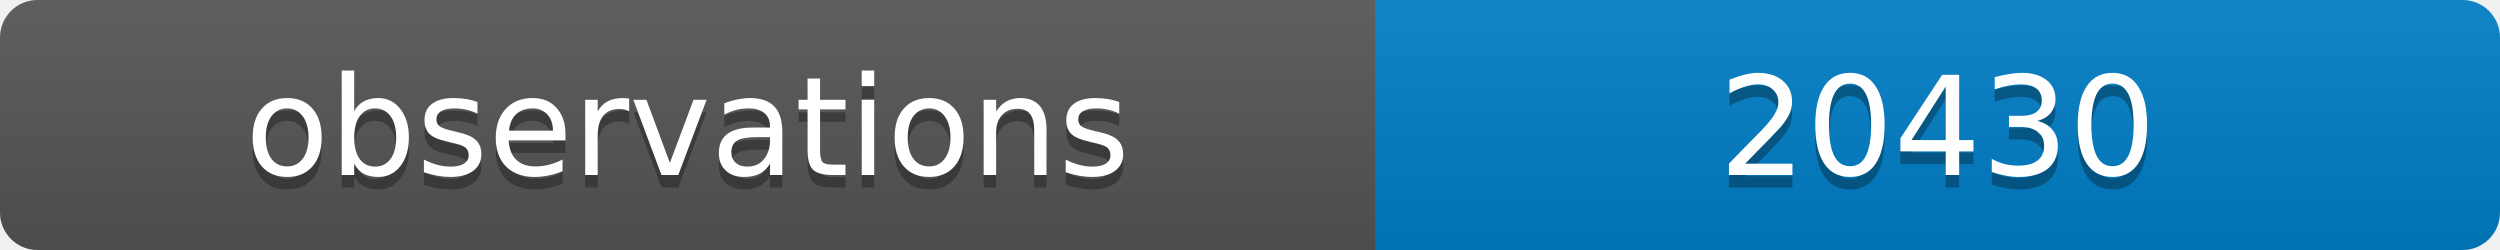
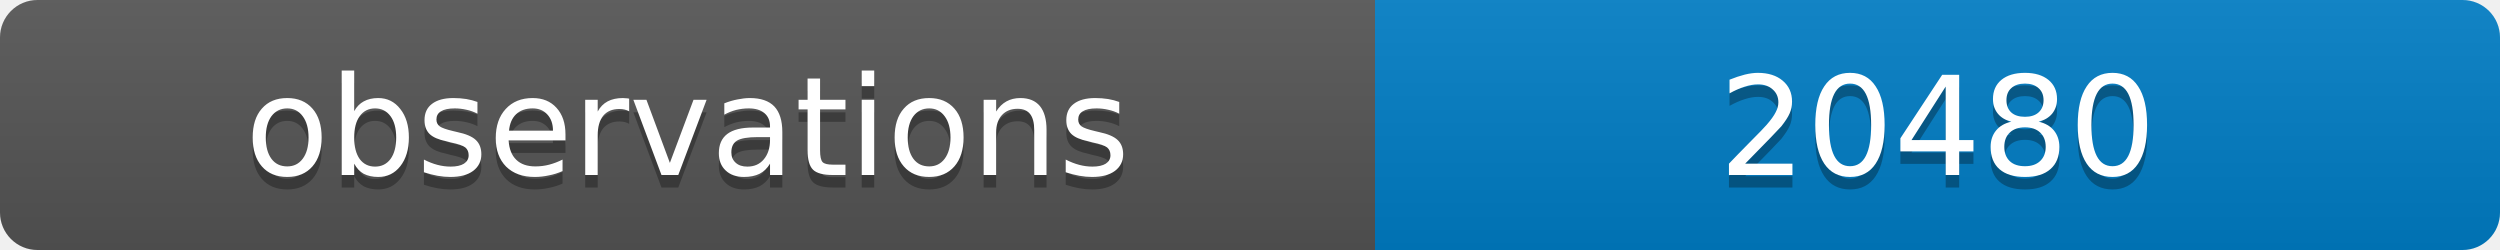
<svg xmlns="http://www.w3.org/2000/svg" width="200" height="20">
  <linearGradient id="b" x2="0" y2="100%">
    <stop offset="0" stop-color="#bbb" stop-opacity=".1" />
    <stop offset="1" stop-opacity=".1" />
  </linearGradient>
  <clipPath id="a">
    <rect width="200" height="20" rx="3" fill="#fff" />
  </clipPath>
  <g clip-path="url(#a)">
    <path fill="#555" d="M0 0h110v20H0z" />
    <path fill="#007ec6" d="M110 0h90v20H110z" />
    <path fill="url(#b)" d="M0 0h200v20H0z" />
  </g>
  <g fill="#fff" text-anchor="middle" font-family="DejaVu Sans,Verdana,Geneva,sans-serif" font-size="11">
    <text x="55" y="15" fill="#010101" fill-opacity=".3">observations</text>
    <text x="55" y="14">observations</text>
-     <text x="155" y="15" fill="#010101" fill-opacity=".3">20430</text>
-     <text x="155" y="14">20430</text>
+     <text x="155" y="15" fill="#010101" fill-opacity=".3">20480</text>
+     <text x="155" y="14">20480</text>
  </g>
</svg>
